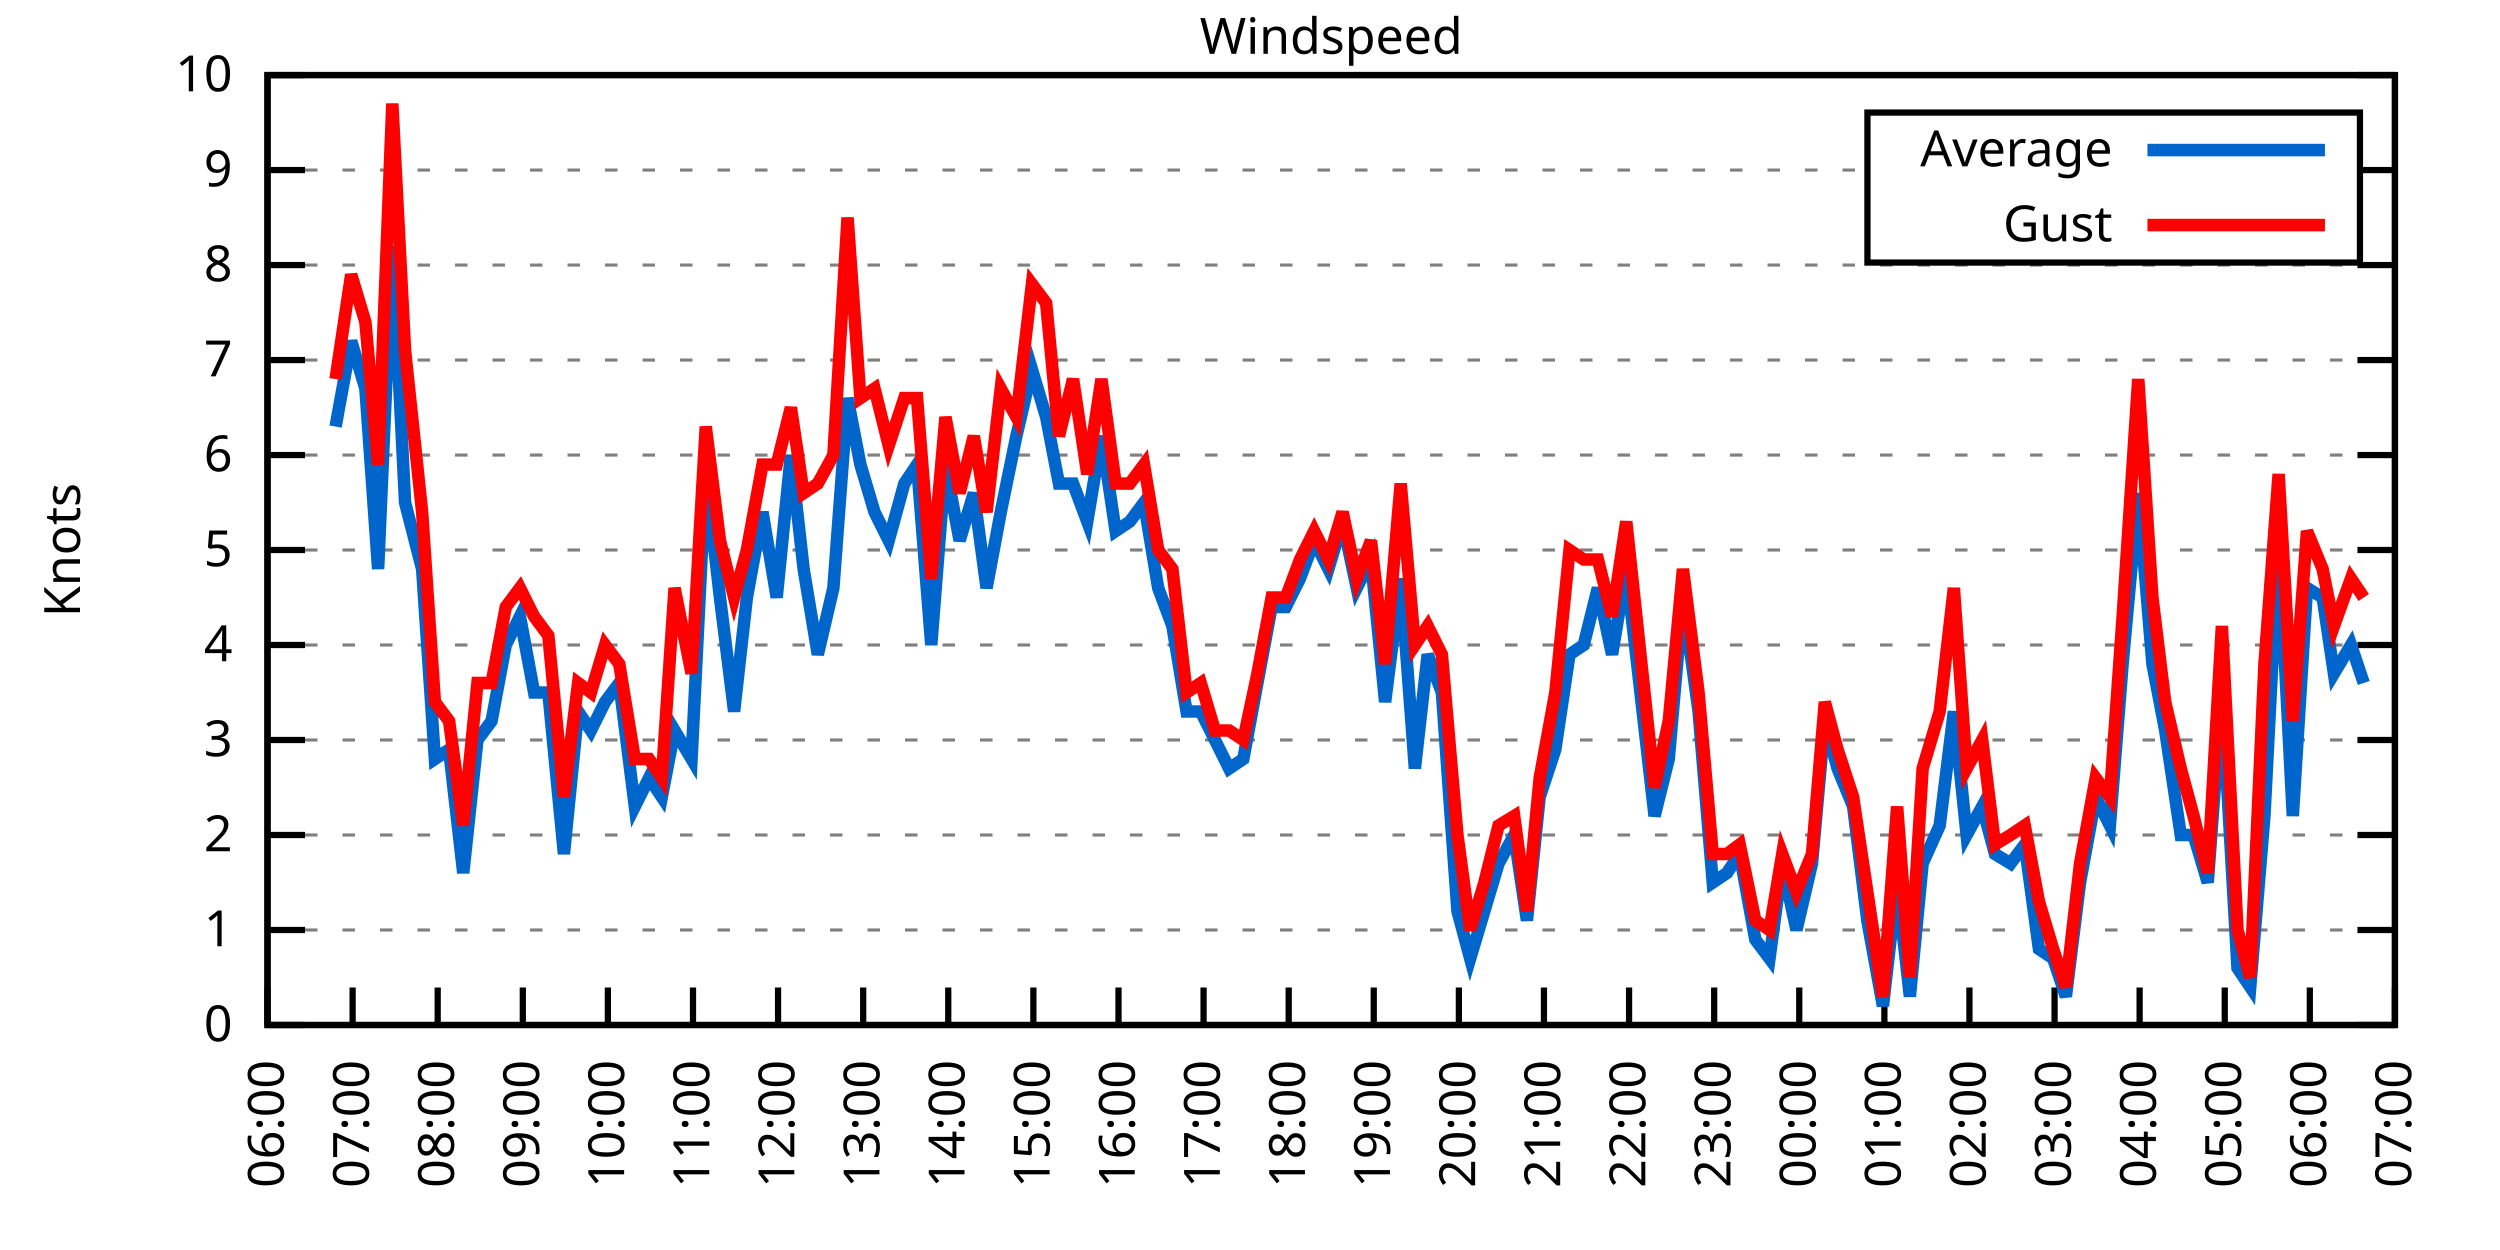
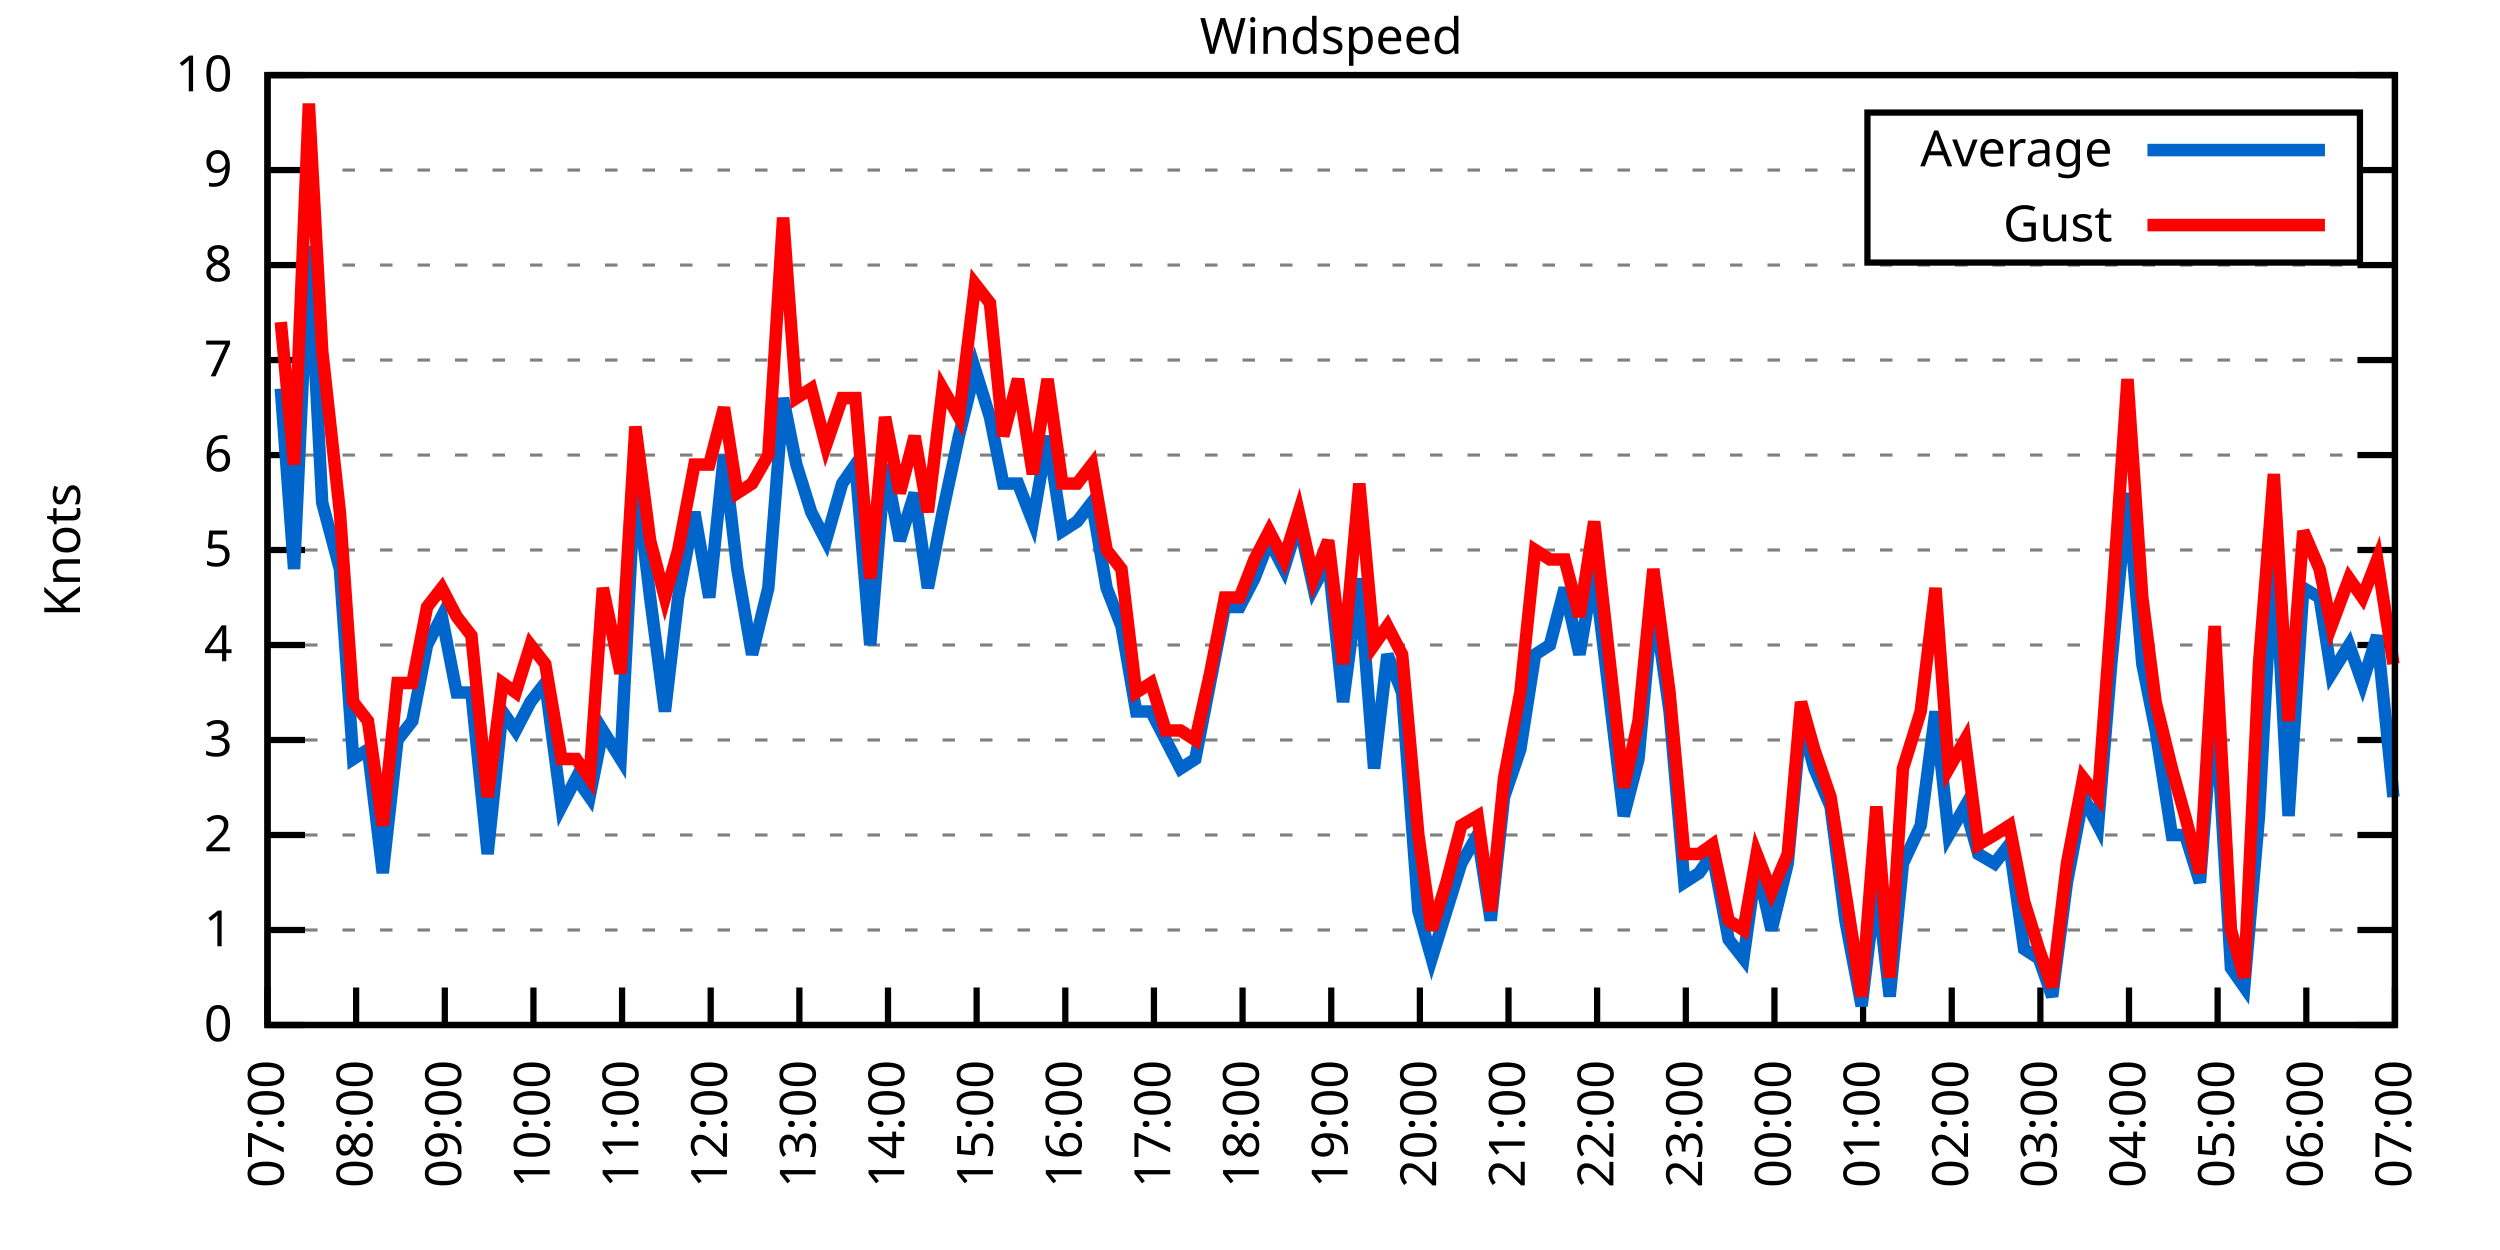
<svg xmlns="http://www.w3.org/2000/svg" xmlns:xlink="http://www.w3.org/1999/xlink" width="400" height="200" viewBox="0 0 400 200">
  <g id="gnuplot_canvas">
    <rect x="0" y="0" width="400" height="200" fill="none" />
    <defs>
      <circle id="gpDot" r="0.5" stroke-width="0.5" stroke="currentColor" />
      <path id="gpPt0" stroke-width="0.333" stroke="currentColor" d="M-1,0 h2 M0,-1 v2" />
      <path id="gpPt1" stroke-width="0.333" stroke="currentColor" d="M-1,-1 L1,1 M1,-1 L-1,1" />
      <path id="gpPt2" stroke-width="0.333" stroke="currentColor" d="M-1,0 L1,0 M0,-1 L0,1 M-1,-1 L1,1 M-1,1 L1,-1" />
      <rect id="gpPt3" stroke-width="0.333" stroke="currentColor" x="-1" y="-1" width="2" height="2" />
      <rect id="gpPt4" stroke-width="0.333" stroke="currentColor" fill="currentColor" x="-1" y="-1" width="2" height="2" />
      <circle id="gpPt5" stroke-width="0.333" stroke="currentColor" cx="0" cy="0" r="1" />
      <use xlink:href="#gpPt5" id="gpPt6" fill="currentColor" stroke="none" />
      <path id="gpPt7" stroke-width="0.333" stroke="currentColor" d="M0,-1.33 L-1.33,0.67 L1.33,0.67 z" />
      <use xlink:href="#gpPt7" id="gpPt8" fill="currentColor" stroke="none" />
      <use xlink:href="#gpPt7" id="gpPt9" stroke="currentColor" transform="rotate(180)" />
      <use xlink:href="#gpPt9" id="gpPt10" fill="currentColor" stroke="none" />
      <use xlink:href="#gpPt3" id="gpPt11" stroke="currentColor" transform="rotate(45)" />
      <use xlink:href="#gpPt11" id="gpPt12" fill="currentColor" stroke="none" />
      <path id="gpPt13" stroke-width="0.333" stroke="currentColor" d="M0,1.330 L1.265,0.411 L0.782,-1.067 L-0.782,-1.076 L-1.265,0.411 z" />
      <use xlink:href="#gpPt13" id="gpPt14" fill="currentColor" stroke="none" />
      <filter id="textbox" filterUnits="objectBoundingBox" x="0" y="0" height="1" width="1">
        <feFlood flood-color="white" flood-opacity="1" result="bgnd" />
        <feComposite in="SourceGraphic" in2="bgnd" operator="atop" />
      </filter>
      <filter id="greybox" filterUnits="objectBoundingBox" x="0" y="0" height="1" width="1">
        <feFlood flood-color="lightgrey" flood-opacity="1" result="grey" />
        <feComposite in="SourceGraphic" in2="grey" operator="atop" />
      </filter>
    </defs>
    <g fill="none" color="white" stroke="currentColor" stroke-width="1.00" stroke-linecap="butt" stroke-linejoin="miter">
</g>
    <g fill="none" color="black" stroke="currentColor" stroke-width="1.00" stroke-linecap="butt" stroke-linejoin="miter">
      <g stroke="none" shape-rendering="crispEdges">
        <polygon fill="rgb(255, 255, 255)" points="42.80,164.00 383.18,164.00 383.18,12.02 42.80,12.02 " />
      </g>
    </g>
    <g fill="none" color="black" stroke="currentColor" stroke-width="1.00" stroke-linecap="butt" stroke-linejoin="miter">
</g>
    <g fill="none" color="black" stroke="black" stroke-width="0.50" stroke-linecap="butt" stroke-linejoin="miter">
</g>
    <g fill="none" color="gray" stroke="currentColor" stroke-width="0.50" stroke-linecap="butt" stroke-linejoin="miter">
      <path stroke="gray" stroke-dasharray="2,4" class="gridline" d="M42.80,164.00 L383.19,164.00  " />
    </g>
    <g fill="none" color="gray" stroke="gray" stroke-width="1.00" stroke-linecap="butt" stroke-linejoin="miter">
</g>
    <g fill="none" color="black" stroke="currentColor" stroke-width="1.00" stroke-linecap="butt" stroke-linejoin="miter">
      <path stroke="black" d="M42.80,164.00 L48.80,164.00 M383.19,164.00 L377.19,164.00  " />
      <g transform="translate(37.20,166.60)" stroke="none" fill="black" font-family="Sans" font-size="8.00" text-anchor="end">
        <text>
          <tspan font-family="Sans"> 0</tspan>
        </text>
      </g>
    </g>
    <g fill="none" color="black" stroke="currentColor" stroke-width="1.00" stroke-linecap="butt" stroke-linejoin="miter">
</g>
    <g fill="none" color="black" stroke="black" stroke-width="0.50" stroke-linecap="butt" stroke-linejoin="miter">
</g>
    <g fill="none" color="gray" stroke="currentColor" stroke-width="0.50" stroke-linecap="butt" stroke-linejoin="miter">
      <path stroke="gray" stroke-dasharray="2,4" class="gridline" d="M42.80,148.80 L383.19,148.80  " />
    </g>
    <g fill="none" color="gray" stroke="gray" stroke-width="1.00" stroke-linecap="butt" stroke-linejoin="miter">
</g>
    <g fill="none" color="black" stroke="currentColor" stroke-width="1.00" stroke-linecap="butt" stroke-linejoin="miter">
      <path stroke="black" d="M42.80,148.80 L48.80,148.80 M383.19,148.80 L377.19,148.80  " />
      <g transform="translate(37.20,151.40)" stroke="none" fill="black" font-family="Sans" font-size="8.00" text-anchor="end">
        <text>
          <tspan font-family="Sans"> 1</tspan>
        </text>
      </g>
    </g>
    <g fill="none" color="black" stroke="currentColor" stroke-width="1.00" stroke-linecap="butt" stroke-linejoin="miter">
</g>
    <g fill="none" color="black" stroke="black" stroke-width="0.50" stroke-linecap="butt" stroke-linejoin="miter">
</g>
    <g fill="none" color="gray" stroke="currentColor" stroke-width="0.50" stroke-linecap="butt" stroke-linejoin="miter">
      <path stroke="gray" stroke-dasharray="2,4" class="gridline" d="M42.80,133.60 L383.19,133.60  " />
    </g>
    <g fill="none" color="gray" stroke="gray" stroke-width="1.00" stroke-linecap="butt" stroke-linejoin="miter">
</g>
    <g fill="none" color="black" stroke="currentColor" stroke-width="1.00" stroke-linecap="butt" stroke-linejoin="miter">
      <path stroke="black" d="M42.80,133.60 L48.80,133.60 M383.19,133.60 L377.19,133.60  " />
      <g transform="translate(37.20,136.20)" stroke="none" fill="black" font-family="Sans" font-size="8.00" text-anchor="end">
        <text>
          <tspan font-family="Sans"> 2</tspan>
        </text>
      </g>
    </g>
    <g fill="none" color="black" stroke="currentColor" stroke-width="1.00" stroke-linecap="butt" stroke-linejoin="miter">
</g>
    <g fill="none" color="black" stroke="black" stroke-width="0.50" stroke-linecap="butt" stroke-linejoin="miter">
</g>
    <g fill="none" color="gray" stroke="currentColor" stroke-width="0.50" stroke-linecap="butt" stroke-linejoin="miter">
      <path stroke="gray" stroke-dasharray="2,4" class="gridline" d="M42.80,118.40 L383.19,118.40  " />
    </g>
    <g fill="none" color="gray" stroke="gray" stroke-width="1.00" stroke-linecap="butt" stroke-linejoin="miter">
</g>
    <g fill="none" color="black" stroke="currentColor" stroke-width="1.00" stroke-linecap="butt" stroke-linejoin="miter">
      <path stroke="black" d="M42.80,118.40 L48.80,118.40 M383.19,118.40 L377.19,118.40  " />
      <g transform="translate(37.20,121.00)" stroke="none" fill="black" font-family="Sans" font-size="8.00" text-anchor="end">
        <text>
          <tspan font-family="Sans"> 3</tspan>
        </text>
      </g>
    </g>
    <g fill="none" color="black" stroke="currentColor" stroke-width="1.00" stroke-linecap="butt" stroke-linejoin="miter">
</g>
    <g fill="none" color="black" stroke="black" stroke-width="0.50" stroke-linecap="butt" stroke-linejoin="miter">
</g>
    <g fill="none" color="gray" stroke="currentColor" stroke-width="0.50" stroke-linecap="butt" stroke-linejoin="miter">
      <path stroke="gray" stroke-dasharray="2,4" class="gridline" d="M42.80,103.20 L383.19,103.20  " />
    </g>
    <g fill="none" color="gray" stroke="gray" stroke-width="1.00" stroke-linecap="butt" stroke-linejoin="miter">
</g>
    <g fill="none" color="black" stroke="currentColor" stroke-width="1.00" stroke-linecap="butt" stroke-linejoin="miter">
      <path stroke="black" d="M42.80,103.20 L48.80,103.20 M383.19,103.20 L377.19,103.20  " />
      <g transform="translate(37.20,105.80)" stroke="none" fill="black" font-family="Sans" font-size="8.00" text-anchor="end">
        <text>
          <tspan font-family="Sans"> 4</tspan>
        </text>
      </g>
    </g>
    <g fill="none" color="black" stroke="currentColor" stroke-width="1.00" stroke-linecap="butt" stroke-linejoin="miter">
</g>
    <g fill="none" color="black" stroke="black" stroke-width="0.50" stroke-linecap="butt" stroke-linejoin="miter">
</g>
    <g fill="none" color="gray" stroke="currentColor" stroke-width="0.50" stroke-linecap="butt" stroke-linejoin="miter">
      <path stroke="gray" stroke-dasharray="2,4" class="gridline" d="M42.80,88.00 L383.19,88.00  " />
    </g>
    <g fill="none" color="gray" stroke="gray" stroke-width="1.00" stroke-linecap="butt" stroke-linejoin="miter">
</g>
    <g fill="none" color="black" stroke="currentColor" stroke-width="1.00" stroke-linecap="butt" stroke-linejoin="miter">
      <path stroke="black" d="M42.80,88.00 L48.80,88.00 M383.19,88.00 L377.19,88.00  " />
      <g transform="translate(37.20,90.60)" stroke="none" fill="black" font-family="Sans" font-size="8.00" text-anchor="end">
        <text>
          <tspan font-family="Sans"> 5</tspan>
        </text>
      </g>
    </g>
    <g fill="none" color="black" stroke="currentColor" stroke-width="1.00" stroke-linecap="butt" stroke-linejoin="miter">
</g>
    <g fill="none" color="black" stroke="black" stroke-width="0.50" stroke-linecap="butt" stroke-linejoin="miter">
</g>
    <g fill="none" color="gray" stroke="currentColor" stroke-width="0.50" stroke-linecap="butt" stroke-linejoin="miter">
      <path stroke="gray" stroke-dasharray="2,4" class="gridline" d="M42.80,72.81 L383.19,72.81  " />
    </g>
    <g fill="none" color="gray" stroke="gray" stroke-width="1.00" stroke-linecap="butt" stroke-linejoin="miter">
</g>
    <g fill="none" color="black" stroke="currentColor" stroke-width="1.00" stroke-linecap="butt" stroke-linejoin="miter">
      <path stroke="black" d="M42.80,72.81 L48.80,72.81 M383.19,72.81 L377.19,72.81  " />
      <g transform="translate(37.20,75.41)" stroke="none" fill="black" font-family="Sans" font-size="8.00" text-anchor="end">
        <text>
          <tspan font-family="Sans"> 6</tspan>
        </text>
      </g>
    </g>
    <g fill="none" color="black" stroke="currentColor" stroke-width="1.00" stroke-linecap="butt" stroke-linejoin="miter">
</g>
    <g fill="none" color="black" stroke="black" stroke-width="0.50" stroke-linecap="butt" stroke-linejoin="miter">
</g>
    <g fill="none" color="gray" stroke="currentColor" stroke-width="0.50" stroke-linecap="butt" stroke-linejoin="miter">
      <path stroke="gray" stroke-dasharray="2,4" class="gridline" d="M42.80,57.61 L383.19,57.61  " />
    </g>
    <g fill="none" color="gray" stroke="gray" stroke-width="1.00" stroke-linecap="butt" stroke-linejoin="miter">
</g>
    <g fill="none" color="black" stroke="currentColor" stroke-width="1.00" stroke-linecap="butt" stroke-linejoin="miter">
      <path stroke="black" d="M42.80,57.61 L48.80,57.61 M383.19,57.61 L377.19,57.61  " />
      <g transform="translate(37.20,60.21)" stroke="none" fill="black" font-family="Sans" font-size="8.00" text-anchor="end">
        <text>
          <tspan font-family="Sans"> 7</tspan>
        </text>
      </g>
    </g>
    <g fill="none" color="black" stroke="currentColor" stroke-width="1.00" stroke-linecap="butt" stroke-linejoin="miter">
</g>
    <g fill="none" color="black" stroke="black" stroke-width="0.50" stroke-linecap="butt" stroke-linejoin="miter">
</g>
    <g fill="none" color="gray" stroke="currentColor" stroke-width="0.50" stroke-linecap="butt" stroke-linejoin="miter">
      <path stroke="gray" stroke-dasharray="2,4" class="gridline" d="M42.80,42.41 L383.19,42.41  " />
    </g>
    <g fill="none" color="gray" stroke="gray" stroke-width="1.00" stroke-linecap="butt" stroke-linejoin="miter">
</g>
    <g fill="none" color="black" stroke="currentColor" stroke-width="1.00" stroke-linecap="butt" stroke-linejoin="miter">
      <path stroke="black" d="M42.80,42.41 L48.80,42.41 M383.19,42.41 L377.19,42.41  " />
      <g transform="translate(37.20,45.01)" stroke="none" fill="black" font-family="Sans" font-size="8.00" text-anchor="end">
        <text>
          <tspan font-family="Sans"> 8</tspan>
        </text>
      </g>
    </g>
    <g fill="none" color="black" stroke="currentColor" stroke-width="1.00" stroke-linecap="butt" stroke-linejoin="miter">
</g>
    <g fill="none" color="black" stroke="black" stroke-width="0.50" stroke-linecap="butt" stroke-linejoin="miter">
</g>
    <g fill="none" color="gray" stroke="currentColor" stroke-width="0.50" stroke-linecap="butt" stroke-linejoin="miter">
      <path stroke="gray" stroke-dasharray="2,4" class="gridline" d="M42.80,27.21 L298.79,27.21 M377.59,27.21 L383.19,27.21  " />
    </g>
    <g fill="none" color="gray" stroke="gray" stroke-width="1.00" stroke-linecap="butt" stroke-linejoin="miter">
</g>
    <g fill="none" color="black" stroke="currentColor" stroke-width="1.00" stroke-linecap="butt" stroke-linejoin="miter">
      <path stroke="black" d="M42.80,27.21 L48.80,27.21 M383.19,27.21 L377.19,27.21  " />
      <g transform="translate(37.20,29.81)" stroke="none" fill="black" font-family="Sans" font-size="8.00" text-anchor="end">
        <text>
          <tspan font-family="Sans"> 9</tspan>
        </text>
      </g>
    </g>
    <g fill="none" color="black" stroke="currentColor" stroke-width="1.00" stroke-linecap="butt" stroke-linejoin="miter">
</g>
    <g fill="none" color="black" stroke="black" stroke-width="0.50" stroke-linecap="butt" stroke-linejoin="miter">
</g>
    <g fill="none" color="gray" stroke="currentColor" stroke-width="0.50" stroke-linecap="butt" stroke-linejoin="miter">
      <path stroke="gray" stroke-dasharray="2,4" class="gridline" d="M42.80,12.01 L383.19,12.01  " />
    </g>
    <g fill="none" color="gray" stroke="gray" stroke-width="1.00" stroke-linecap="butt" stroke-linejoin="miter">
</g>
    <g fill="none" color="black" stroke="currentColor" stroke-width="1.00" stroke-linecap="butt" stroke-linejoin="miter">
      <path stroke="black" d="M42.80,12.01 L48.80,12.01 M383.19,12.01 L377.19,12.01  " />
      <g transform="translate(37.20,14.61)" stroke="none" fill="black" font-family="Sans" font-size="8.00" text-anchor="end">
        <text>
          <tspan font-family="Sans"> 10</tspan>
        </text>
      </g>
    </g>
    <g fill="none" color="black" stroke="currentColor" stroke-width="1.00" stroke-linecap="butt" stroke-linejoin="miter">
      <path stroke="black" d="M42.80,164.00 L42.80,158.00  " />
      <g transform="translate(45.40,169.60) rotate(270.00)" stroke="none" fill="black" font-family="Sans" font-size="8.00" text-anchor="end">
        <text>
-           <tspan font-family="Sans">06:00</tspan>
-         </text>
-       </g>
-     </g>
-     <g fill="none" color="black" stroke="currentColor" stroke-width="1.00" stroke-linecap="butt" stroke-linejoin="miter">
-       <path stroke="black" d="M56.42,164.00 L56.42,158.00  " />
-       <g transform="translate(59.02,169.60) rotate(270.00)" stroke="none" fill="black" font-family="Sans" font-size="8.00" text-anchor="end">
-         <text>
          <tspan font-family="Sans">07:00</tspan>
        </text>
      </g>
    </g>
    <g fill="none" color="black" stroke="currentColor" stroke-width="1.00" stroke-linecap="butt" stroke-linejoin="miter">
-       <path stroke="black" d="M70.03,164.00 L70.03,158.00  " />
-       <g transform="translate(72.63,169.60) rotate(270.00)" stroke="none" fill="black" font-family="Sans" font-size="8.00" text-anchor="end">
+       <path stroke="black" d="M56.98,164.00 L56.98,158.00  " />
+       <g transform="translate(59.58,169.60) rotate(270.00)" stroke="none" fill="black" font-family="Sans" font-size="8.00" text-anchor="end">
        <text>
          <tspan font-family="Sans">08:00</tspan>
        </text>
      </g>
    </g>
    <g fill="none" color="black" stroke="currentColor" stroke-width="1.00" stroke-linecap="butt" stroke-linejoin="miter">
-       <path stroke="black" d="M83.65,164.00 L83.65,158.00  " />
-       <g transform="translate(86.25,169.60) rotate(270.00)" stroke="none" fill="black" font-family="Sans" font-size="8.00" text-anchor="end">
+       <path stroke="black" d="M71.17,164.00 L71.17,158.00  " />
+       <g transform="translate(73.77,169.60) rotate(270.00)" stroke="none" fill="black" font-family="Sans" font-size="8.00" text-anchor="end">
        <text>
          <tspan font-family="Sans">09:00</tspan>
        </text>
      </g>
    </g>
    <g fill="none" color="black" stroke="currentColor" stroke-width="1.00" stroke-linecap="butt" stroke-linejoin="miter">
-       <path stroke="black" d="M97.26,164.00 L97.26,158.00  " />
-       <g transform="translate(99.86,169.60) rotate(270.00)" stroke="none" fill="black" font-family="Sans" font-size="8.00" text-anchor="end">
+       <path stroke="black" d="M85.35,164.00 L85.35,158.00  " />
+       <g transform="translate(87.95,169.60) rotate(270.00)" stroke="none" fill="black" font-family="Sans" font-size="8.00" text-anchor="end">
        <text>
          <tspan font-family="Sans">10:00</tspan>
        </text>
      </g>
    </g>
    <g fill="none" color="black" stroke="currentColor" stroke-width="1.00" stroke-linecap="butt" stroke-linejoin="miter">
-       <path stroke="black" d="M110.88,164.00 L110.88,158.00  " />
-       <g transform="translate(113.48,169.60) rotate(270.00)" stroke="none" fill="black" font-family="Sans" font-size="8.00" text-anchor="end">
+       <path stroke="black" d="M99.53,164.00 L99.53,158.00  " />
+       <g transform="translate(102.13,169.60) rotate(270.00)" stroke="none" fill="black" font-family="Sans" font-size="8.00" text-anchor="end">
        <text>
          <tspan font-family="Sans">11:00</tspan>
        </text>
      </g>
    </g>
    <g fill="none" color="black" stroke="currentColor" stroke-width="1.00" stroke-linecap="butt" stroke-linejoin="miter">
-       <path stroke="black" d="M124.49,164.00 L124.49,158.00  " />
-       <g transform="translate(127.09,169.60) rotate(270.00)" stroke="none" fill="black" font-family="Sans" font-size="8.00" text-anchor="end">
+       <path stroke="black" d="M113.71,164.00 L113.71,158.00  " />
+       <g transform="translate(116.31,169.60) rotate(270.00)" stroke="none" fill="black" font-family="Sans" font-size="8.00" text-anchor="end">
        <text>
          <tspan font-family="Sans">12:00</tspan>
        </text>
      </g>
    </g>
    <g fill="none" color="black" stroke="currentColor" stroke-width="1.00" stroke-linecap="butt" stroke-linejoin="miter">
-       <path stroke="black" d="M138.11,164.00 L138.11,158.00  " />
-       <g transform="translate(140.71,169.60) rotate(270.00)" stroke="none" fill="black" font-family="Sans" font-size="8.00" text-anchor="end">
+       <path stroke="black" d="M127.90,164.00 L127.90,158.00  " />
+       <g transform="translate(130.50,169.60) rotate(270.00)" stroke="none" fill="black" font-family="Sans" font-size="8.00" text-anchor="end">
        <text>
          <tspan font-family="Sans">13:00</tspan>
        </text>
      </g>
    </g>
    <g fill="none" color="black" stroke="currentColor" stroke-width="1.00" stroke-linecap="butt" stroke-linejoin="miter">
-       <path stroke="black" d="M151.72,164.00 L151.72,158.00  " />
-       <g transform="translate(154.32,169.60) rotate(270.00)" stroke="none" fill="black" font-family="Sans" font-size="8.00" text-anchor="end">
+       <path stroke="black" d="M142.08,164.00 L142.08,158.00  " />
+       <g transform="translate(144.68,169.60) rotate(270.00)" stroke="none" fill="black" font-family="Sans" font-size="8.00" text-anchor="end">
        <text>
          <tspan font-family="Sans">14:00</tspan>
        </text>
      </g>
    </g>
    <g fill="none" color="black" stroke="currentColor" stroke-width="1.00" stroke-linecap="butt" stroke-linejoin="miter">
-       <path stroke="black" d="M165.34,164.00 L165.34,158.00  " />
-       <g transform="translate(167.94,169.60) rotate(270.00)" stroke="none" fill="black" font-family="Sans" font-size="8.00" text-anchor="end">
+       <path stroke="black" d="M156.26,164.00 L156.26,158.00  " />
+       <g transform="translate(158.86,169.60) rotate(270.00)" stroke="none" fill="black" font-family="Sans" font-size="8.00" text-anchor="end">
        <text>
          <tspan font-family="Sans">15:00</tspan>
        </text>
      </g>
    </g>
    <g fill="none" color="black" stroke="currentColor" stroke-width="1.00" stroke-linecap="butt" stroke-linejoin="miter">
-       <path stroke="black" d="M178.96,164.00 L178.96,158.00  " />
-       <g transform="translate(181.56,169.60) rotate(270.00)" stroke="none" fill="black" font-family="Sans" font-size="8.00" text-anchor="end">
+       <path stroke="black" d="M170.45,164.00 L170.45,158.00  " />
+       <g transform="translate(173.05,169.60) rotate(270.00)" stroke="none" fill="black" font-family="Sans" font-size="8.00" text-anchor="end">
        <text>
          <tspan font-family="Sans">16:00</tspan>
        </text>
      </g>
    </g>
    <g fill="none" color="black" stroke="currentColor" stroke-width="1.00" stroke-linecap="butt" stroke-linejoin="miter">
-       <path stroke="black" d="M192.57,164.00 L192.57,158.00  " />
-       <g transform="translate(195.17,169.60) rotate(270.00)" stroke="none" fill="black" font-family="Sans" font-size="8.00" text-anchor="end">
+       <path stroke="black" d="M184.63,164.00 L184.63,158.00  " />
+       <g transform="translate(187.23,169.60) rotate(270.00)" stroke="none" fill="black" font-family="Sans" font-size="8.00" text-anchor="end">
        <text>
          <tspan font-family="Sans">17:00</tspan>
        </text>
      </g>
    </g>
    <g fill="none" color="black" stroke="currentColor" stroke-width="1.00" stroke-linecap="butt" stroke-linejoin="miter">
-       <path stroke="black" d="M206.19,164.00 L206.19,158.00  " />
-       <g transform="translate(208.79,169.60) rotate(270.00)" stroke="none" fill="black" font-family="Sans" font-size="8.00" text-anchor="end">
+       <path stroke="black" d="M198.81,164.00 L198.81,158.00  " />
+       <g transform="translate(201.41,169.60) rotate(270.00)" stroke="none" fill="black" font-family="Sans" font-size="8.00" text-anchor="end">
        <text>
          <tspan font-family="Sans">18:00</tspan>
        </text>
      </g>
    </g>
    <g fill="none" color="black" stroke="currentColor" stroke-width="1.00" stroke-linecap="butt" stroke-linejoin="miter">
-       <path stroke="black" d="M219.80,164.00 L219.80,158.00  " />
-       <g transform="translate(222.40,169.60) rotate(270.00)" stroke="none" fill="black" font-family="Sans" font-size="8.00" text-anchor="end">
+       <path stroke="black" d="M213.00,164.00 L213.00,158.00  " />
+       <g transform="translate(215.60,169.60) rotate(270.00)" stroke="none" fill="black" font-family="Sans" font-size="8.00" text-anchor="end">
        <text>
          <tspan font-family="Sans">19:00</tspan>
        </text>
      </g>
    </g>
    <g fill="none" color="black" stroke="currentColor" stroke-width="1.00" stroke-linecap="butt" stroke-linejoin="miter">
-       <path stroke="black" d="M233.42,164.00 L233.42,158.00  " />
-       <g transform="translate(236.02,169.60) rotate(270.00)" stroke="none" fill="black" font-family="Sans" font-size="8.00" text-anchor="end">
+       <path stroke="black" d="M227.18,164.00 L227.18,158.00  " />
+       <g transform="translate(229.78,169.60) rotate(270.00)" stroke="none" fill="black" font-family="Sans" font-size="8.00" text-anchor="end">
        <text>
          <tspan font-family="Sans">20:00</tspan>
        </text>
      </g>
    </g>
    <g fill="none" color="black" stroke="currentColor" stroke-width="1.00" stroke-linecap="butt" stroke-linejoin="miter">
-       <path stroke="black" d="M247.03,164.00 L247.03,158.00  " />
-       <g transform="translate(249.63,169.60) rotate(270.00)" stroke="none" fill="black" font-family="Sans" font-size="8.00" text-anchor="end">
+       <path stroke="black" d="M241.36,164.00 L241.36,158.00  " />
+       <g transform="translate(243.96,169.60) rotate(270.00)" stroke="none" fill="black" font-family="Sans" font-size="8.00" text-anchor="end">
        <text>
          <tspan font-family="Sans">21:00</tspan>
        </text>
      </g>
    </g>
    <g fill="none" color="black" stroke="currentColor" stroke-width="1.00" stroke-linecap="butt" stroke-linejoin="miter">
-       <path stroke="black" d="M260.65,164.00 L260.65,158.00  " />
-       <g transform="translate(263.25,169.60) rotate(270.00)" stroke="none" fill="black" font-family="Sans" font-size="8.00" text-anchor="end">
+       <path stroke="black" d="M255.54,164.00 L255.54,158.00  " />
+       <g transform="translate(258.14,169.60) rotate(270.00)" stroke="none" fill="black" font-family="Sans" font-size="8.00" text-anchor="end">
        <text>
          <tspan font-family="Sans">22:00</tspan>
        </text>
      </g>
    </g>
    <g fill="none" color="black" stroke="currentColor" stroke-width="1.00" stroke-linecap="butt" stroke-linejoin="miter">
-       <path stroke="black" d="M274.27,164.00 L274.27,158.00  " />
-       <g transform="translate(276.87,169.60) rotate(270.00)" stroke="none" fill="black" font-family="Sans" font-size="8.00" text-anchor="end">
+       <path stroke="black" d="M269.73,164.00 L269.73,158.00  " />
+       <g transform="translate(272.33,169.60) rotate(270.00)" stroke="none" fill="black" font-family="Sans" font-size="8.00" text-anchor="end">
        <text>
          <tspan font-family="Sans">23:00</tspan>
        </text>
      </g>
    </g>
    <g fill="none" color="black" stroke="currentColor" stroke-width="1.00" stroke-linecap="butt" stroke-linejoin="miter">
-       <path stroke="black" d="M287.88,164.00 L287.88,158.00  " />
-       <g transform="translate(290.48,169.60) rotate(270.00)" stroke="none" fill="black" font-family="Sans" font-size="8.00" text-anchor="end">
+       <path stroke="black" d="M283.91,164.00 L283.91,158.00  " />
+       <g transform="translate(286.51,169.60) rotate(270.00)" stroke="none" fill="black" font-family="Sans" font-size="8.00" text-anchor="end">
        <text>
          <tspan font-family="Sans">00:00</tspan>
        </text>
      </g>
    </g>
    <g fill="none" color="black" stroke="currentColor" stroke-width="1.00" stroke-linecap="butt" stroke-linejoin="miter">
-       <path stroke="black" d="M301.50,164.00 L301.50,158.00  " />
-       <g transform="translate(304.10,169.60) rotate(270.00)" stroke="none" fill="black" font-family="Sans" font-size="8.00" text-anchor="end">
+       <path stroke="black" d="M298.09,164.00 L298.09,158.00  " />
+       <g transform="translate(300.69,169.60) rotate(270.00)" stroke="none" fill="black" font-family="Sans" font-size="8.00" text-anchor="end">
        <text>
          <tspan font-family="Sans">01:00</tspan>
        </text>
      </g>
    </g>
    <g fill="none" color="black" stroke="currentColor" stroke-width="1.00" stroke-linecap="butt" stroke-linejoin="miter">
-       <path stroke="black" d="M315.11,164.00 L315.11,158.00  " />
-       <g transform="translate(317.71,169.60) rotate(270.00)" stroke="none" fill="black" font-family="Sans" font-size="8.00" text-anchor="end">
+       <path stroke="black" d="M312.28,164.00 L312.28,158.00  " />
+       <g transform="translate(314.88,169.60) rotate(270.00)" stroke="none" fill="black" font-family="Sans" font-size="8.00" text-anchor="end">
        <text>
          <tspan font-family="Sans">02:00</tspan>
        </text>
      </g>
    </g>
    <g fill="none" color="black" stroke="currentColor" stroke-width="1.00" stroke-linecap="butt" stroke-linejoin="miter">
-       <path stroke="black" d="M328.73,164.00 L328.73,158.00  " />
-       <g transform="translate(331.33,169.60) rotate(270.00)" stroke="none" fill="black" font-family="Sans" font-size="8.00" text-anchor="end">
+       <path stroke="black" d="M326.46,164.00 L326.46,158.00  " />
+       <g transform="translate(329.06,169.60) rotate(270.00)" stroke="none" fill="black" font-family="Sans" font-size="8.00" text-anchor="end">
        <text>
          <tspan font-family="Sans">03:00</tspan>
        </text>
      </g>
    </g>
    <g fill="none" color="black" stroke="currentColor" stroke-width="1.00" stroke-linecap="butt" stroke-linejoin="miter">
-       <path stroke="black" d="M342.34,164.00 L342.34,158.00  " />
-       <g transform="translate(344.94,169.60) rotate(270.00)" stroke="none" fill="black" font-family="Sans" font-size="8.00" text-anchor="end">
+       <path stroke="black" d="M340.64,164.00 L340.64,158.00  " />
+       <g transform="translate(343.24,169.60) rotate(270.00)" stroke="none" fill="black" font-family="Sans" font-size="8.00" text-anchor="end">
        <text>
          <tspan font-family="Sans">04:00</tspan>
        </text>
      </g>
    </g>
    <g fill="none" color="black" stroke="currentColor" stroke-width="1.00" stroke-linecap="butt" stroke-linejoin="miter">
-       <path stroke="black" d="M355.96,164.00 L355.96,158.00  " />
-       <g transform="translate(358.56,169.60) rotate(270.00)" stroke="none" fill="black" font-family="Sans" font-size="8.00" text-anchor="end">
+       <path stroke="black" d="M354.82,164.00 L354.82,158.00  " />
+       <g transform="translate(357.42,169.60) rotate(270.00)" stroke="none" fill="black" font-family="Sans" font-size="8.00" text-anchor="end">
        <text>
          <tspan font-family="Sans">05:00</tspan>
        </text>
      </g>
    </g>
    <g fill="none" color="black" stroke="currentColor" stroke-width="1.00" stroke-linecap="butt" stroke-linejoin="miter">
-       <path stroke="black" d="M369.57,164.00 L369.57,158.00  " />
-       <g transform="translate(372.17,169.60) rotate(270.00)" stroke="none" fill="black" font-family="Sans" font-size="8.00" text-anchor="end">
+       <path stroke="black" d="M369.01,164.00 L369.01,158.00  " />
+       <g transform="translate(371.61,169.60) rotate(270.00)" stroke="none" fill="black" font-family="Sans" font-size="8.00" text-anchor="end">
        <text>
          <tspan font-family="Sans">06:00</tspan>
        </text>
      </g>
    </g>
    <g fill="none" color="black" stroke="currentColor" stroke-width="1.00" stroke-linecap="butt" stroke-linejoin="miter">
      <path stroke="black" d="M383.19,164.00 L383.19,158.00  " />
      <g transform="translate(385.79,169.60) rotate(270.00)" stroke="none" fill="black" font-family="Sans" font-size="8.00" text-anchor="end">
        <text>
          <tspan font-family="Sans">07:00</tspan>
        </text>
      </g>
    </g>
    <g fill="none" color="black" stroke="currentColor" stroke-width="1.00" stroke-linecap="butt" stroke-linejoin="miter">
</g>
    <g fill="none" color="black" stroke="currentColor" stroke-width="1.00" stroke-linecap="butt" stroke-linejoin="miter">
      <path stroke="black" d="M42.80,12.01 L42.80,164.00 L383.19,164.00 L383.19,12.01 L42.80,12.01 Z  " />
    </g>
    <g fill="none" color="black" stroke="currentColor" stroke-width="1.00" stroke-linecap="butt" stroke-linejoin="miter">
</g>
    <g fill="none" color="black" stroke="currentColor" stroke-width="1.00" stroke-linecap="butt" stroke-linejoin="miter">
      <path stroke="black" d="M298.79,42.01 L298.79,18.01 L377.59,18.01 L377.59,42.01 L298.79,42.01 Z  " />
    </g>
    <g id="Windspeed_plot_1">
      <g fill="none" color="white" stroke="black" stroke-width="2.00" stroke-linecap="butt" stroke-linejoin="miter">
</g>
      <g fill="none" color="black" stroke="currentColor" stroke-width="2.00" stroke-linecap="butt" stroke-linejoin="miter">
        <g transform="translate(337.99,26.61)" stroke="none" fill="black" font-family="Sans" font-size="8.00" text-anchor="end">
          <text>
            <tspan font-family="Sans">Average</tspan>
          </text>
        </g>
      </g>
      <g fill="none" color="black" stroke="currentColor" stroke-width="2.00" stroke-linecap="butt" stroke-linejoin="miter">
-         <path stroke="rgb(  0, 102, 204)" d="M343.59,24.01 L371.99,24.01 M53.69,68.25 L56.19,54.57 L58.46,62.17 L60.50,91.04 L62.77,39.37 L64.81,80.41   L67.54,91.04 L69.58,121.44 L71.85,119.92 L74.12,139.68 L76.39,118.40 L78.65,115.36 L80.92,103.20 L83.19,98.64   L85.46,110.80 L87.73,110.80 L90.23,136.64 L92.50,113.84 L94.54,116.88 L96.81,112.32 L99.08,109.28 L101.57,129.04   L103.84,124.48 L105.89,127.52 L107.93,116.88 L110.65,121.44 L112.92,75.85 L115.19,95.60 L117.46,113.84 L119.50,95.60   L122.00,81.93 L124.27,95.60 L126.54,72.81 L128.58,91.04 L130.85,104.72 L133.34,94.08 L135.61,63.69 L137.66,74.33   L139.92,81.93 L142.19,86.49 L144.69,77.37 L146.73,74.33 L149.00,103.20 L151.27,74.33 L153.54,86.49 L155.81,78.89   L157.85,94.08 L160.12,81.93 L162.62,69.77 L165.11,59.13 L167.38,66.73 L169.43,77.37 L171.69,77.37 L173.96,83.45   L176.23,69.77 L178.50,84.97 L180.77,83.45 L183.04,80.41 L185.31,94.08 L187.58,100.16 L189.85,113.84 L192.12,113.84   L194.39,118.40 L196.66,122.96 L198.93,121.44 L201.19,109.28 L203.46,97.12 L205.73,97.12 L208.00,92.56 L210.27,86.49   L212.54,91.04 L214.81,83.45 L217.08,94.08 L219.35,89.52 L221.62,112.32 L224.11,92.56 L226.38,122.96 L228.43,104.72   L230.70,110.80 L233.19,145.76 L235.23,153.36 L237.50,145.76 L239.77,138.16 L242.27,133.60 L244.31,147.28 L246.35,127.52   L248.85,119.92 L251.12,104.72 L253.39,103.20 L255.66,94.08 L257.93,104.72 L260.20,91.04 L262.47,110.80 L264.73,130.56   L267.00,121.44 L269.27,95.60 L271.77,113.84 L274.04,141.20 L276.31,139.68 L278.35,136.64 L280.85,150.32 L283.12,153.36   L285.16,138.16 L287.43,148.80 L289.92,138.16 L291.97,115.36 L294.01,122.96 L296.50,129.04 L298.77,147.28 L301.27,160.96   L303.54,141.20 L305.58,159.44 L307.62,138.16 L310.35,132.08 L312.62,113.84 L314.66,133.60 L317.15,129.04 L319.20,136.64   L321.69,138.16 L323.96,135.12 L326.23,151.84 L328.50,153.36 L330.54,159.44 L332.81,141.20 L335.31,127.52 L337.58,132.08   L339.62,106.24 L342.12,78.89 L344.39,106.24 L346.43,116.88 L348.92,133.60 L350.97,133.60 L353.24,141.20 L355.50,110.80   L358.00,154.88 L360.04,157.92 L362.31,130.56 L364.58,86.49 L366.85,130.56 L369.12,94.08 L371.62,95.60 L373.43,107.76   L376.16,103.20 L378.20,109.28  " />
+         <path stroke="rgb(  0, 102, 204)" d="M343.59,24.01 L371.99,24.01 M44.93,62.17 L47.05,91.04 L49.42,39.37 L51.55,80.41 L54.38,91.04 L56.51,121.44   L58.87,119.92 L61.24,139.68 L63.60,118.40 L65.97,115.36 L68.33,103.20 L70.69,98.64 L73.06,110.80 L75.42,110.80   L78.02,136.64 L80.38,113.84 L82.51,116.88 L84.88,112.32 L87.24,109.28 L89.84,129.04 L92.20,124.48 L94.33,127.52   L96.46,116.88 L99.30,121.44 L101.66,75.85 L104.02,95.60 L106.39,113.84 L108.51,95.60 L111.11,81.93 L113.48,95.60   L115.84,72.81 L117.97,91.04 L120.33,104.72 L122.93,94.08 L125.30,63.69 L127.42,74.33 L129.79,81.93 L132.15,86.49   L134.75,77.37 L136.88,74.33 L139.24,103.20 L141.61,74.33 L143.97,86.49 L146.34,78.89 L148.46,94.08 L150.83,81.93   L153.43,69.77 L156.03,59.13 L158.39,66.73 L160.52,77.37 L162.88,77.37 L165.25,83.45 L167.61,69.77 L169.97,84.97   L172.34,83.45 L174.70,80.41 L177.06,94.08 L179.43,100.16 L181.79,113.84 L184.16,113.84 L186.52,118.40 L188.88,122.96   L191.25,121.44 L193.61,109.28 L195.98,97.12 L198.34,97.12 L200.70,92.56 L203.07,86.49 L205.43,91.04 L207.79,83.45   L210.16,94.08 L212.52,89.52 L214.89,112.32 L217.49,92.56 L219.85,122.96 L221.98,104.72 L224.34,110.80 L226.94,145.76   L229.07,153.36 L231.43,145.76 L233.80,138.16 L236.40,133.60 L238.52,147.28 L240.65,127.52 L243.25,119.92 L245.62,104.72   L247.98,103.20 L250.34,94.08 L252.71,104.72 L255.07,91.04 L257.43,110.80 L259.80,130.56 L262.16,121.44 L264.53,95.60   L267.13,113.84 L269.49,141.20 L271.85,139.68 L273.98,136.64 L276.58,150.32 L278.95,153.36 L281.07,138.16 L283.44,148.80   L286.04,138.16 L288.16,115.36 L290.29,122.96 L292.89,129.04 L295.26,147.28 L297.86,160.96 L300.22,141.20 L302.35,159.44   L304.47,138.16 L307.31,132.08 L309.68,113.84 L311.80,133.60 L314.40,129.04 L316.53,136.64 L319.13,138.16 L321.49,135.12   L323.86,151.84 L326.22,153.36 L328.35,159.44 L330.71,141.20 L333.31,127.52 L335.68,132.08 L337.80,106.24 L340.40,78.89   L342.77,106.24 L344.90,116.88 L347.50,133.60 L349.62,133.60 L351.99,141.20 L354.35,110.80 L356.95,154.88 L359.08,157.92   L361.44,130.56 L363.81,86.49 L366.17,130.56 L368.53,94.08 L371.13,95.60 L373.03,107.76 L375.86,103.20 L377.99,109.28   L380.35,101.68 L382.95,127.52  " />
      </g>
    </g>
    <g id="Windspeed_plot_2">
      <g fill="none" color="black" stroke="currentColor" stroke-width="2.00" stroke-linecap="butt" stroke-linejoin="miter">
        <g transform="translate(337.99,38.61)" stroke="none" fill="black" font-family="Sans" font-size="8.00" text-anchor="end">
          <text>
            <tspan font-family="Sans">Gust</tspan>
          </text>
        </g>
      </g>
      <g fill="none" color="black" stroke="currentColor" stroke-width="2.00" stroke-linecap="butt" stroke-linejoin="miter">
-         <path stroke="rgb(255,   0,   0)" d="M343.59,36.01 L371.99,36.01 M53.69,60.65 L56.19,43.93 L58.46,51.53 L60.50,74.33 L62.77,16.57 L64.81,56.09   L67.54,81.93 L69.58,112.32 L71.85,115.36 L74.12,132.08 L76.39,109.28 L78.65,109.28 L80.92,97.12 L83.19,94.08   L85.46,98.64 L87.73,101.68 L90.23,127.52 L92.50,109.28 L94.54,110.80 L96.81,103.20 L99.08,106.24 L101.57,121.44   L103.84,121.44 L105.89,124.48 L107.93,94.08 L110.65,107.76 L112.92,68.25 L115.19,86.49 L117.46,95.60 L119.50,88.00   L122.00,74.33 L124.27,74.33 L126.54,65.21 L128.58,78.89 L130.85,77.37 L133.34,72.81 L135.61,34.81 L137.66,63.69   L139.92,62.17 L142.19,71.29 L144.69,63.69 L146.73,63.69 L149.00,92.56 L151.27,66.73 L153.54,78.89 L155.81,69.77   L157.85,81.93 L160.12,62.17 L162.62,66.73 L165.11,45.45 L167.38,48.49 L169.43,69.77 L171.69,60.65 L173.96,75.85   L176.23,60.65 L178.50,77.37 L180.77,77.37 L183.04,74.33 L185.31,88.00 L187.58,91.04 L189.85,110.80 L192.12,109.28   L194.39,116.88 L196.66,116.88 L198.93,118.40 L201.19,107.76 L203.46,95.60 L205.73,95.60 L208.00,89.52 L210.27,84.97   L212.54,89.52 L214.81,81.93 L217.08,92.56 L219.35,86.49 L221.62,106.24 L224.11,77.37 L226.38,103.20 L228.43,100.16   L230.70,104.72 L233.19,133.60 L235.23,148.80 L237.50,141.20 L239.77,132.08 L242.27,130.56 L244.31,145.76 L246.35,124.48   L248.85,110.80 L251.12,88.00 L253.39,89.52 L255.66,89.52 L257.93,98.64 L260.20,83.45 L262.47,104.72 L264.73,126.00   L267.00,115.36 L269.27,91.04 L271.77,110.80 L274.04,136.64 L276.31,136.64 L278.35,135.12 L280.85,147.28 L283.12,148.80   L285.16,136.64 L287.43,142.72 L289.92,136.64 L291.97,112.32 L294.01,119.92 L296.50,127.52 L298.77,142.72 L301.27,159.44   L303.54,129.04 L305.58,156.40 L307.62,122.96 L310.35,113.84 L312.62,94.08 L314.66,122.96 L317.15,118.40 L319.20,135.12   L321.69,133.60 L323.96,132.08 L326.23,144.24 L328.50,151.84 L330.54,157.92 L332.81,138.16 L335.31,124.48 L337.58,127.52   L339.62,98.64 L342.12,60.65 L344.39,95.60 L346.43,112.32 L348.92,122.96 L350.97,130.56 L353.24,139.68 L355.50,100.16   L358.00,148.80 L360.04,156.40 L362.31,106.24 L364.58,75.85 L366.85,115.36 L369.12,84.97 L371.62,91.04 L373.43,100.16   L376.16,92.56 L378.20,95.60  " />
+         <path stroke="rgb(255,   0,   0)" d="M343.59,36.01 L371.99,36.01 M44.93,51.53 L47.05,74.33 L49.42,16.57 L51.55,56.09 L54.38,81.93 L56.51,112.32   L58.87,115.36 L61.24,132.08 L63.60,109.28 L65.97,109.28 L68.33,97.12 L70.69,94.08 L73.06,98.64 L75.42,101.68   L78.02,127.52 L80.38,109.28 L82.51,110.80 L84.88,103.20 L87.24,106.24 L89.84,121.44 L92.20,121.44 L94.33,124.48   L96.46,94.08 L99.30,107.76 L101.66,68.25 L104.02,86.49 L106.39,95.60 L108.51,88.00 L111.11,74.33 L113.48,74.33   L115.84,65.21 L117.97,78.89 L120.33,77.37 L122.93,72.81 L125.30,34.81 L127.42,63.69 L129.79,62.17 L132.15,71.29   L134.75,63.69 L136.88,63.69 L139.24,92.56 L141.61,66.73 L143.97,78.89 L146.34,69.77 L148.46,81.93 L150.83,62.17   L153.43,66.73 L156.03,45.45 L158.39,48.49 L160.52,69.77 L162.88,60.65 L165.25,75.85 L167.61,60.65 L169.97,77.37   L172.34,77.37 L174.70,74.33 L177.06,88.00 L179.43,91.04 L181.79,110.80 L184.16,109.28 L186.52,116.88 L188.88,116.88   L191.25,118.40 L193.61,107.76 L195.98,95.60 L198.34,95.60 L200.70,89.52 L203.07,84.97 L205.43,89.52 L207.79,81.93   L210.16,92.56 L212.52,86.49 L214.89,106.24 L217.49,77.37 L219.85,103.20 L221.98,100.16 L224.34,104.72 L226.94,133.60   L229.07,148.80 L231.43,141.20 L233.80,132.08 L236.40,130.56 L238.52,145.76 L240.65,124.48 L243.25,110.80 L245.62,88.00   L247.98,89.52 L250.34,89.52 L252.71,98.64 L255.07,83.45 L257.43,104.72 L259.80,126.00 L262.16,115.36 L264.53,91.04   L267.13,110.80 L269.49,136.64 L271.85,136.64 L273.98,135.12 L276.58,147.28 L278.95,148.80 L281.07,136.64 L283.44,142.72   L286.04,136.64 L288.16,112.32 L290.29,119.92 L292.89,127.52 L295.26,142.72 L297.86,159.44 L300.22,129.04 L302.35,156.40   L304.47,122.96 L307.31,113.84 L309.68,94.08 L311.80,122.96 L314.40,118.40 L316.53,135.12 L319.13,133.60 L321.49,132.08   L323.86,144.24 L326.22,151.84 L328.35,157.92 L330.71,138.16 L333.31,124.48 L335.68,127.52 L337.80,98.64 L340.40,60.65   L342.77,95.60 L344.90,112.32 L347.50,122.96 L349.62,130.56 L351.99,139.68 L354.35,100.16 L356.95,148.80 L359.08,156.40   L361.44,106.24 L363.81,75.85 L366.17,115.36 L368.53,84.97 L371.13,91.04 L373.03,100.16 L375.86,92.56 L377.99,95.60   L380.35,89.52 L382.95,106.24  " />
      </g>
    </g>
    <g fill="none" color="black" stroke="currentColor" stroke-width="2.00" stroke-linecap="butt" stroke-linejoin="miter">
</g>
    <g fill="none" color="black" stroke="black" stroke-width="1.00" stroke-linecap="butt" stroke-linejoin="miter">
</g>
    <g fill="none" color="black" stroke="currentColor" stroke-width="1.00" stroke-linecap="butt" stroke-linejoin="miter">
      <path stroke="black" d="M42.80,12.01 L42.80,164.00 L383.19,164.00 L383.19,12.01 L42.80,12.01 Z  " />
      <g transform="translate(12.80,88.01) rotate(270.00)" stroke="none" fill="black" font-family="Sans" font-size="8.00" text-anchor="middle">
        <text>
          <tspan font-family="Sans">Knots</tspan>
        </text>
      </g>
    </g>
    <g fill="none" color="black" stroke="currentColor" stroke-width="1.00" stroke-linecap="butt" stroke-linejoin="miter">
</g>
    <g fill="none" color="black" stroke="currentColor" stroke-width="1.00" stroke-linecap="butt" stroke-linejoin="miter">
      <g transform="translate(212.99,8.61)" stroke="none" fill="black" font-family="Sans" font-size="8.00" text-anchor="middle">
        <text>
          <tspan font-family="Sans">Windspeed</tspan>
        </text>
      </g>
    </g>
    <g fill="none" color="black" stroke="currentColor" stroke-width="1.00" stroke-linecap="butt" stroke-linejoin="miter">
</g>
  </g>
</svg>
